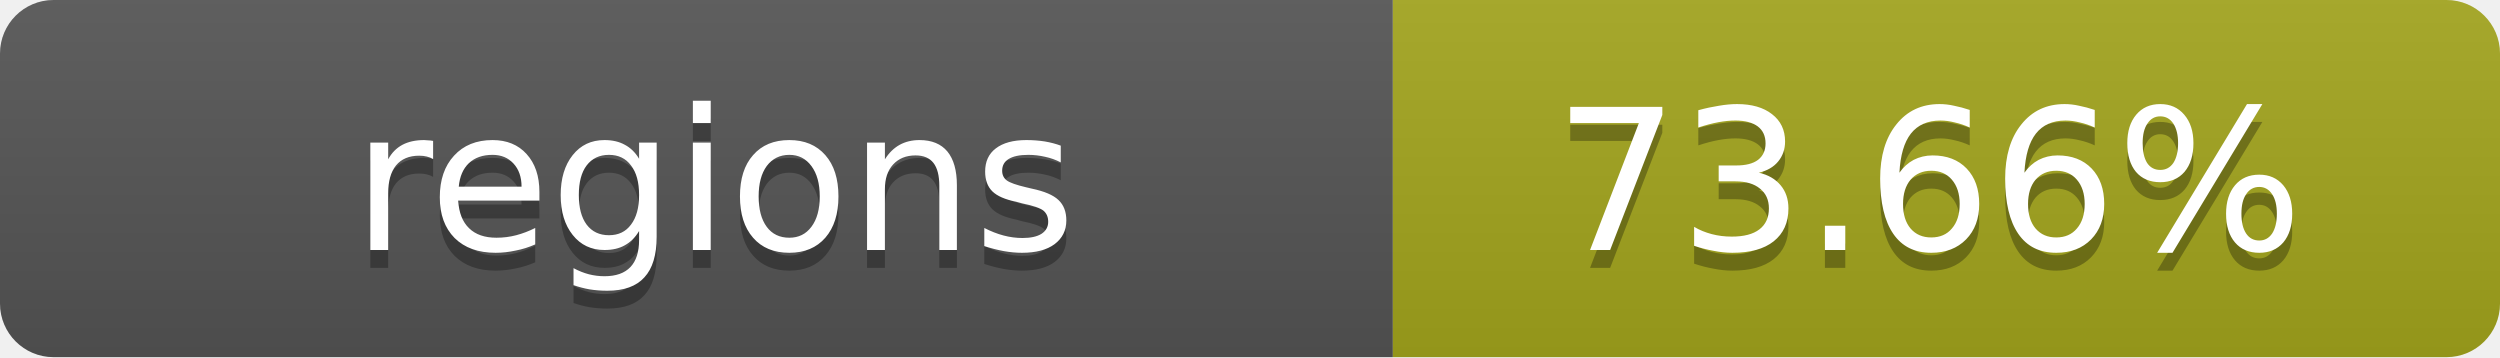
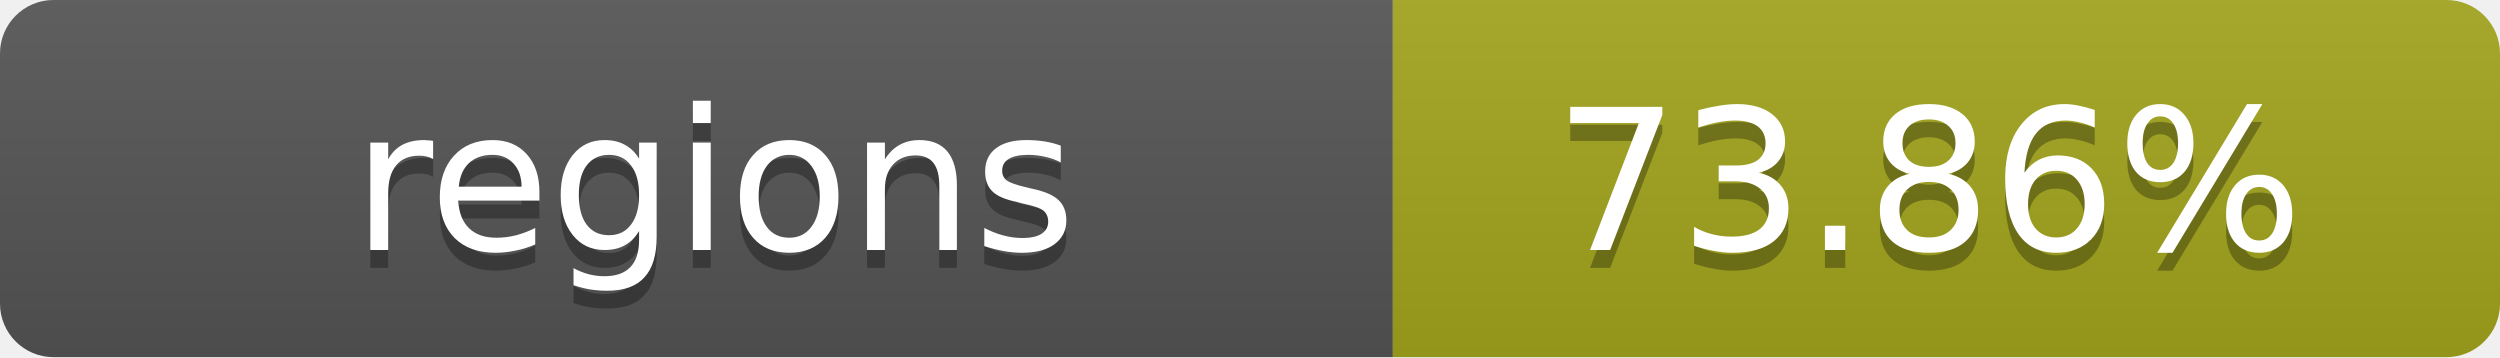
- <svg xmlns="http://www.w3.org/2000/svg" width="140" height="20" role="img" aria-label="regions: 73.66%">
+ <svg xmlns="http://www.w3.org/2000/svg" width="140" height="20" role="img" aria-label="regions: 73.86%">
  <linearGradient id="s" x2="0" y2="100%">
    <stop offset="0" stop-color="#bbb" stop-opacity=".1" />
    <stop offset="1" stop-opacity=".1" />
  </linearGradient>
  <clipPath id="r">
    <rect width="140" height="20" rx="3" fill="#fff" />
  </clipPath>
  <g clip-path="url(#r)">
    <rect width="78" height="20" fill="#555" />
    <rect x="78" width="62" height="20" fill="#a4a61d" />
    <rect width="140" height="20" fill="url(#s)" />
  </g>
  <g fill="#fff" text-anchor="middle" font-family="Verdana,Geneva,DejaVu Sans,sans-serif" text-rendering="geometricPrecision" font-size="11">
    <text x="40" y="15" fill="#010101" fill-opacity=".3">regions</text>
    <text x="40" y="14">regions</text>
-     <text x="108" y="15" fill="#010101" fill-opacity=".3">73.66%</text>
-     <text x="108" y="14">73.66%</text>
+     <text x="108" y="15" fill="#010101" fill-opacity=".3">73.86%</text>
+     <text x="108" y="14">73.86%</text>
  </g>
</svg>
